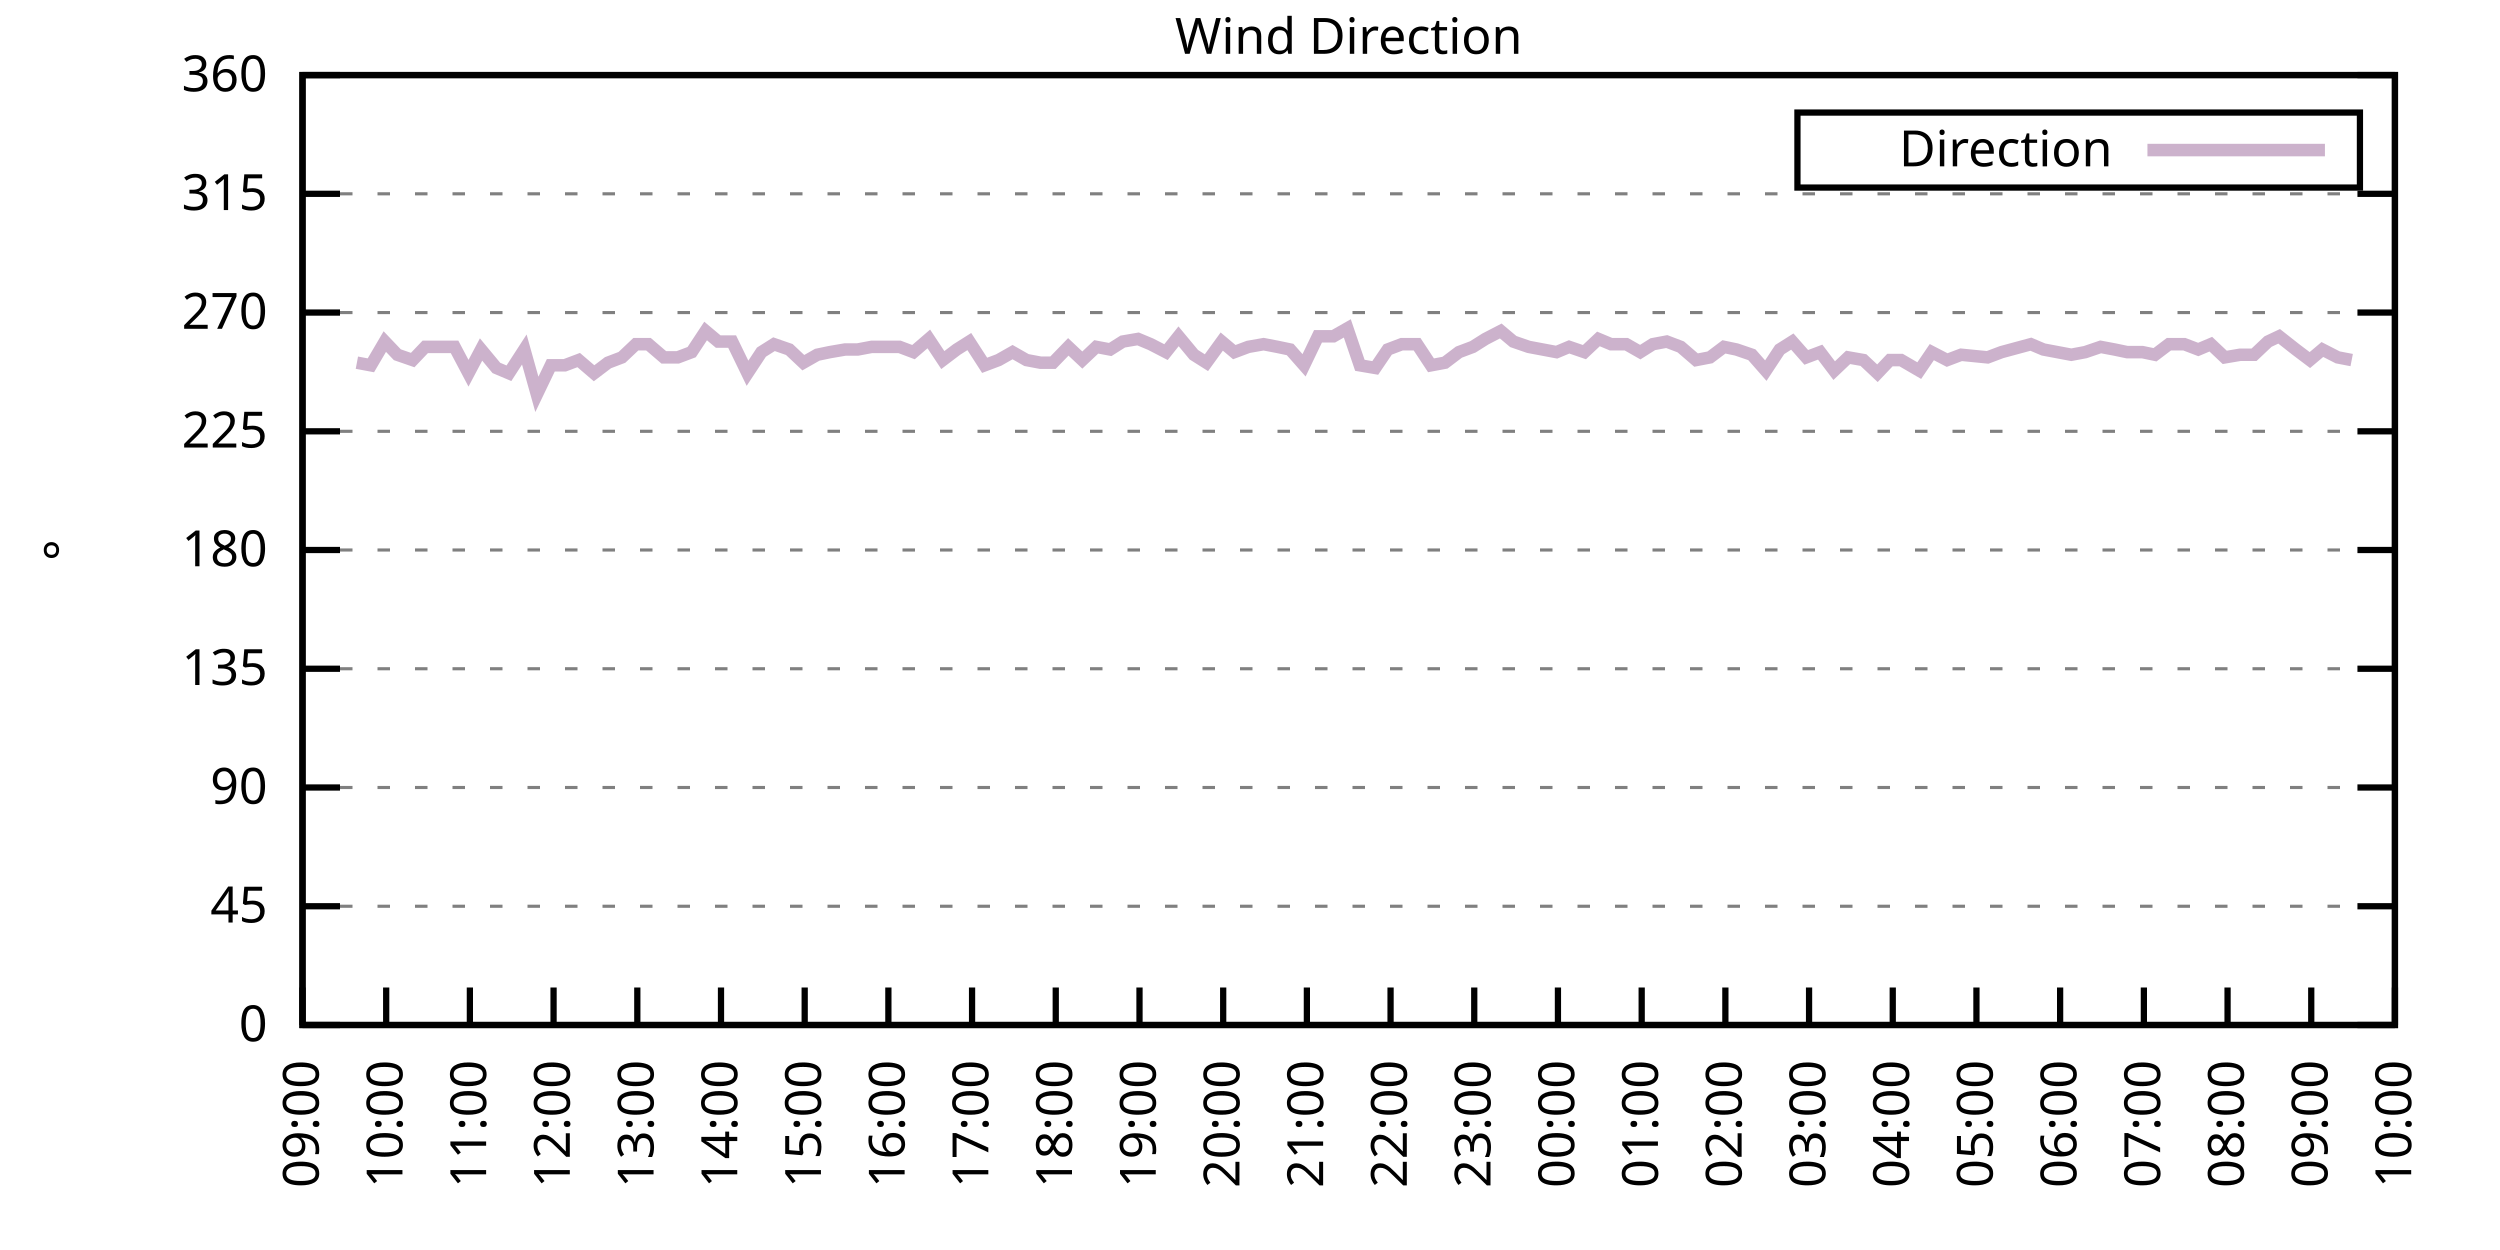
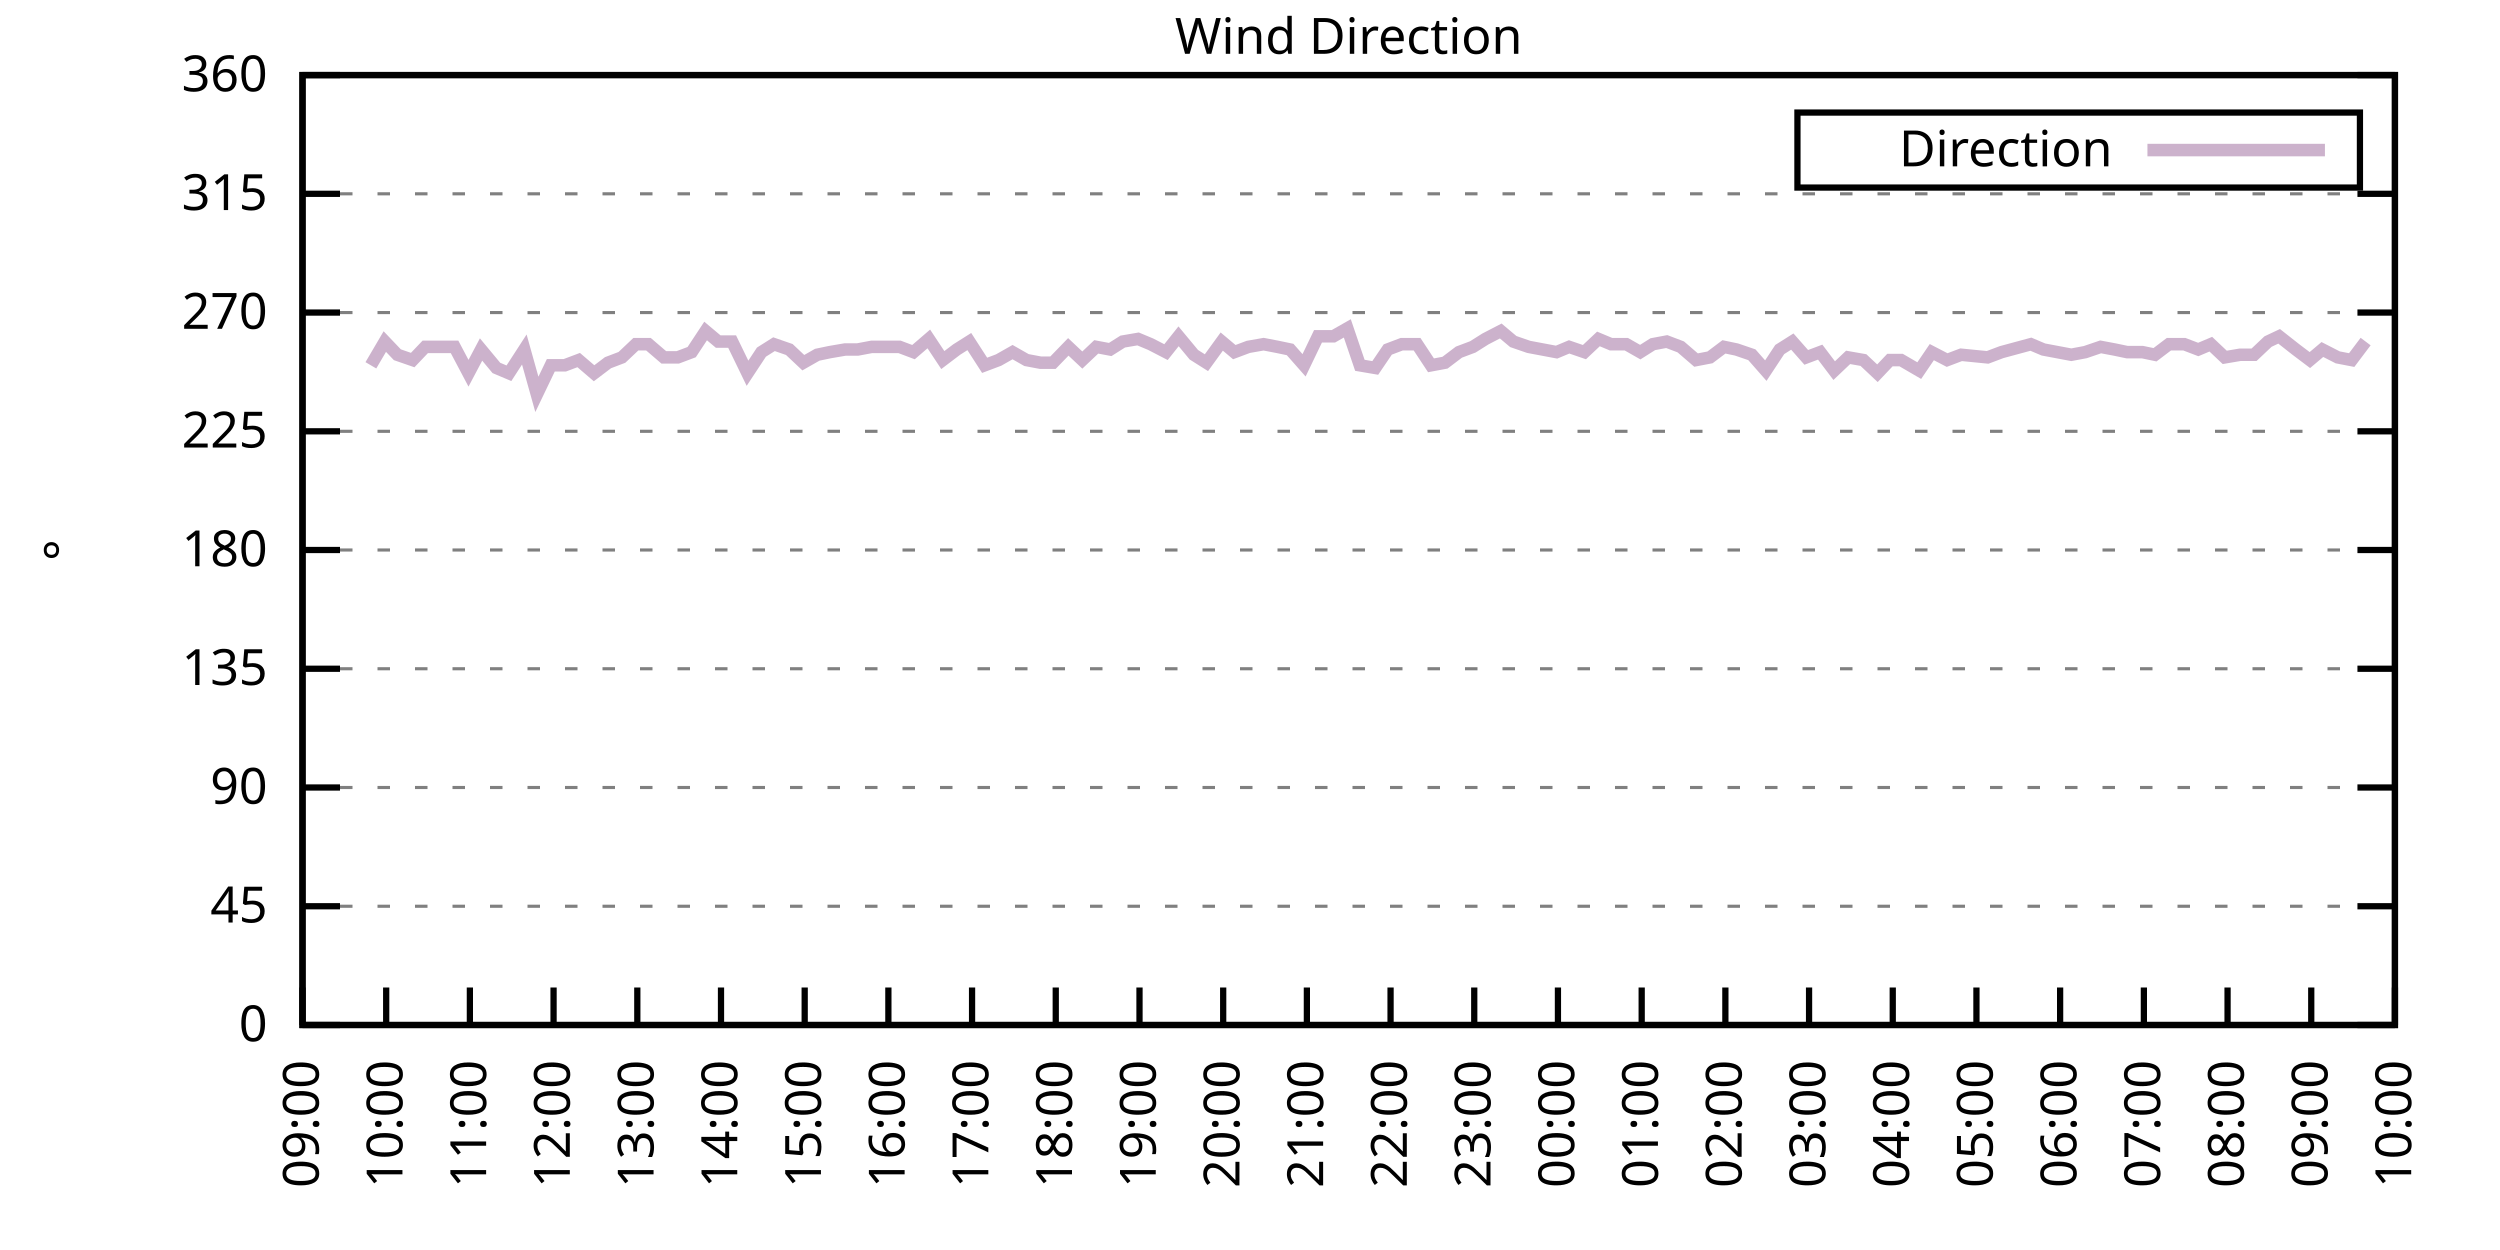
<svg xmlns="http://www.w3.org/2000/svg" xmlns:xlink="http://www.w3.org/1999/xlink" width="400" height="200" viewBox="0 0 400 200">
  <g id="gnuplot_canvas">
    <rect x="0" y="0" width="400" height="200" fill="none" />
    <defs>
      <circle id="gpDot" r="0.5" stroke-width="0.5" stroke="currentColor" />
      <path id="gpPt0" stroke-width="0.333" stroke="currentColor" d="M-1,0 h2 M0,-1 v2" />
      <path id="gpPt1" stroke-width="0.333" stroke="currentColor" d="M-1,-1 L1,1 M1,-1 L-1,1" />
      <path id="gpPt2" stroke-width="0.333" stroke="currentColor" d="M-1,0 L1,0 M0,-1 L0,1 M-1,-1 L1,1 M-1,1 L1,-1" />
      <rect id="gpPt3" stroke-width="0.333" stroke="currentColor" x="-1" y="-1" width="2" height="2" />
      <rect id="gpPt4" stroke-width="0.333" stroke="currentColor" fill="currentColor" x="-1" y="-1" width="2" height="2" />
      <circle id="gpPt5" stroke-width="0.333" stroke="currentColor" cx="0" cy="0" r="1" />
      <use xlink:href="#gpPt5" id="gpPt6" fill="currentColor" stroke="none" />
      <path id="gpPt7" stroke-width="0.333" stroke="currentColor" d="M0,-1.33 L-1.33,0.67 L1.33,0.67 z" />
      <use xlink:href="#gpPt7" id="gpPt8" fill="currentColor" stroke="none" />
      <use xlink:href="#gpPt7" id="gpPt9" stroke="currentColor" transform="rotate(180)" />
      <use xlink:href="#gpPt9" id="gpPt10" fill="currentColor" stroke="none" />
      <use xlink:href="#gpPt3" id="gpPt11" stroke="currentColor" transform="rotate(45)" />
      <use xlink:href="#gpPt11" id="gpPt12" fill="currentColor" stroke="none" />
      <path id="gpPt13" stroke-width="0.333" stroke="currentColor" d="M0,1.330 L1.265,0.411 L0.782,-1.067 L-0.782,-1.076 L-1.265,0.411 z" />
      <use xlink:href="#gpPt13" id="gpPt14" fill="currentColor" stroke="none" />
      <filter id="textbox" filterUnits="objectBoundingBox" x="0" y="0" height="1" width="1">
        <feFlood flood-color="white" flood-opacity="1" result="bgnd" />
        <feComposite in="SourceGraphic" in2="bgnd" operator="atop" />
      </filter>
      <filter id="greybox" filterUnits="objectBoundingBox" x="0" y="0" height="1" width="1">
        <feFlood flood-color="lightgrey" flood-opacity="1" result="grey" />
        <feComposite in="SourceGraphic" in2="grey" operator="atop" />
      </filter>
    </defs>
    <g fill="none" color="white" stroke="currentColor" stroke-width="1.00" stroke-linecap="butt" stroke-linejoin="miter">
</g>
    <g fill="none" color="black" stroke="currentColor" stroke-width="1.00" stroke-linecap="butt" stroke-linejoin="miter">
      <g stroke="none" shape-rendering="crispEdges">
        <polygon fill="rgb(255, 255, 255)" points="48.40,164.00 383.18,164.00 383.18,12.02 48.40,12.02 " />
      </g>
    </g>
    <g fill="none" color="black" stroke="currentColor" stroke-width="1.00" stroke-linecap="butt" stroke-linejoin="miter">
</g>
    <g fill="none" color="black" stroke="black" stroke-width="0.50" stroke-linecap="butt" stroke-linejoin="miter">
</g>
    <g fill="none" color="gray" stroke="currentColor" stroke-width="0.50" stroke-linecap="butt" stroke-linejoin="miter">
      <path stroke="gray" stroke-dasharray="2,4" class="gridline" d="M48.40,164.00 L383.19,164.00  " />
    </g>
    <g fill="none" color="gray" stroke="gray" stroke-width="1.00" stroke-linecap="butt" stroke-linejoin="miter">
</g>
    <g fill="none" color="black" stroke="currentColor" stroke-width="1.00" stroke-linecap="butt" stroke-linejoin="miter">
      <path stroke="black" d="M48.40,164.00 L54.40,164.00 M383.19,164.00 L377.19,164.00  " />
      <g transform="translate(42.80,166.60)" stroke="none" fill="black" font-family="Sans" font-size="8.00" text-anchor="end">
        <text>
          <tspan font-family="Sans"> 0</tspan>
        </text>
      </g>
    </g>
    <g fill="none" color="black" stroke="currentColor" stroke-width="1.00" stroke-linecap="butt" stroke-linejoin="miter">
</g>
    <g fill="none" color="black" stroke="black" stroke-width="0.50" stroke-linecap="butt" stroke-linejoin="miter">
</g>
    <g fill="none" color="gray" stroke="currentColor" stroke-width="0.50" stroke-linecap="butt" stroke-linejoin="miter">
      <path stroke="gray" stroke-dasharray="2,4" class="gridline" d="M48.40,145.00 L383.19,145.00  " />
    </g>
    <g fill="none" color="gray" stroke="gray" stroke-width="1.00" stroke-linecap="butt" stroke-linejoin="miter">
</g>
    <g fill="none" color="black" stroke="currentColor" stroke-width="1.00" stroke-linecap="butt" stroke-linejoin="miter">
      <path stroke="black" d="M48.40,145.00 L54.40,145.00 M383.19,145.00 L377.19,145.00  " />
      <g transform="translate(42.80,147.60)" stroke="none" fill="black" font-family="Sans" font-size="8.00" text-anchor="end">
        <text>
          <tspan font-family="Sans"> 45</tspan>
        </text>
      </g>
    </g>
    <g fill="none" color="black" stroke="currentColor" stroke-width="1.00" stroke-linecap="butt" stroke-linejoin="miter">
</g>
    <g fill="none" color="black" stroke="black" stroke-width="0.50" stroke-linecap="butt" stroke-linejoin="miter">
</g>
    <g fill="none" color="gray" stroke="currentColor" stroke-width="0.50" stroke-linecap="butt" stroke-linejoin="miter">
      <path stroke="gray" stroke-dasharray="2,4" class="gridline" d="M48.40,126.00 L383.19,126.00  " />
    </g>
    <g fill="none" color="gray" stroke="gray" stroke-width="1.00" stroke-linecap="butt" stroke-linejoin="miter">
</g>
    <g fill="none" color="black" stroke="currentColor" stroke-width="1.00" stroke-linecap="butt" stroke-linejoin="miter">
      <path stroke="black" d="M48.40,126.00 L54.40,126.00 M383.19,126.00 L377.19,126.00  " />
      <g transform="translate(42.80,128.60)" stroke="none" fill="black" font-family="Sans" font-size="8.00" text-anchor="end">
        <text>
          <tspan font-family="Sans"> 90</tspan>
        </text>
      </g>
    </g>
    <g fill="none" color="black" stroke="currentColor" stroke-width="1.00" stroke-linecap="butt" stroke-linejoin="miter">
</g>
    <g fill="none" color="black" stroke="black" stroke-width="0.50" stroke-linecap="butt" stroke-linejoin="miter">
</g>
    <g fill="none" color="gray" stroke="currentColor" stroke-width="0.50" stroke-linecap="butt" stroke-linejoin="miter">
      <path stroke="gray" stroke-dasharray="2,4" class="gridline" d="M48.40,107.00 L383.19,107.00  " />
    </g>
    <g fill="none" color="gray" stroke="gray" stroke-width="1.00" stroke-linecap="butt" stroke-linejoin="miter">
</g>
    <g fill="none" color="black" stroke="currentColor" stroke-width="1.00" stroke-linecap="butt" stroke-linejoin="miter">
      <path stroke="black" d="M48.40,107.00 L54.40,107.00 M383.19,107.00 L377.19,107.00  " />
      <g transform="translate(42.80,109.60)" stroke="none" fill="black" font-family="Sans" font-size="8.00" text-anchor="end">
        <text>
          <tspan font-family="Sans"> 135</tspan>
        </text>
      </g>
    </g>
    <g fill="none" color="black" stroke="currentColor" stroke-width="1.00" stroke-linecap="butt" stroke-linejoin="miter">
</g>
    <g fill="none" color="black" stroke="black" stroke-width="0.50" stroke-linecap="butt" stroke-linejoin="miter">
</g>
    <g fill="none" color="gray" stroke="currentColor" stroke-width="0.50" stroke-linecap="butt" stroke-linejoin="miter">
      <path stroke="gray" stroke-dasharray="2,4" class="gridline" d="M48.40,88.00 L383.19,88.00  " />
    </g>
    <g fill="none" color="gray" stroke="gray" stroke-width="1.00" stroke-linecap="butt" stroke-linejoin="miter">
</g>
    <g fill="none" color="black" stroke="currentColor" stroke-width="1.00" stroke-linecap="butt" stroke-linejoin="miter">
      <path stroke="black" d="M48.40,88.00 L54.40,88.00 M383.19,88.00 L377.19,88.00  " />
      <g transform="translate(42.80,90.60)" stroke="none" fill="black" font-family="Sans" font-size="8.00" text-anchor="end">
        <text>
          <tspan font-family="Sans"> 180</tspan>
        </text>
      </g>
    </g>
    <g fill="none" color="black" stroke="currentColor" stroke-width="1.00" stroke-linecap="butt" stroke-linejoin="miter">
</g>
    <g fill="none" color="black" stroke="black" stroke-width="0.50" stroke-linecap="butt" stroke-linejoin="miter">
</g>
    <g fill="none" color="gray" stroke="currentColor" stroke-width="0.50" stroke-linecap="butt" stroke-linejoin="miter">
      <path stroke="gray" stroke-dasharray="2,4" class="gridline" d="M48.40,69.01 L383.19,69.01  " />
    </g>
    <g fill="none" color="gray" stroke="gray" stroke-width="1.00" stroke-linecap="butt" stroke-linejoin="miter">
</g>
    <g fill="none" color="black" stroke="currentColor" stroke-width="1.00" stroke-linecap="butt" stroke-linejoin="miter">
      <path stroke="black" d="M48.40,69.01 L54.40,69.01 M383.19,69.01 L377.19,69.01  " />
      <g transform="translate(42.80,71.61)" stroke="none" fill="black" font-family="Sans" font-size="8.00" text-anchor="end">
        <text>
          <tspan font-family="Sans"> 225</tspan>
        </text>
      </g>
    </g>
    <g fill="none" color="black" stroke="currentColor" stroke-width="1.00" stroke-linecap="butt" stroke-linejoin="miter">
</g>
    <g fill="none" color="black" stroke="black" stroke-width="0.50" stroke-linecap="butt" stroke-linejoin="miter">
</g>
    <g fill="none" color="gray" stroke="currentColor" stroke-width="0.50" stroke-linecap="butt" stroke-linejoin="miter">
      <path stroke="gray" stroke-dasharray="2,4" class="gridline" d="M48.40,50.01 L383.19,50.01  " />
    </g>
    <g fill="none" color="gray" stroke="gray" stroke-width="1.00" stroke-linecap="butt" stroke-linejoin="miter">
</g>
    <g fill="none" color="black" stroke="currentColor" stroke-width="1.00" stroke-linecap="butt" stroke-linejoin="miter">
      <path stroke="black" d="M48.40,50.01 L54.40,50.01 M383.19,50.01 L377.19,50.01  " />
      <g transform="translate(42.80,52.61)" stroke="none" fill="black" font-family="Sans" font-size="8.00" text-anchor="end">
        <text>
          <tspan font-family="Sans"> 270</tspan>
        </text>
      </g>
    </g>
    <g fill="none" color="black" stroke="currentColor" stroke-width="1.00" stroke-linecap="butt" stroke-linejoin="miter">
</g>
    <g fill="none" color="black" stroke="black" stroke-width="0.50" stroke-linecap="butt" stroke-linejoin="miter">
</g>
    <g fill="none" color="gray" stroke="currentColor" stroke-width="0.50" stroke-linecap="butt" stroke-linejoin="miter">
      <path stroke="gray" stroke-dasharray="2,4" class="gridline" d="M48.40,31.01 L383.19,31.01  " />
    </g>
    <g fill="none" color="gray" stroke="gray" stroke-width="1.00" stroke-linecap="butt" stroke-linejoin="miter">
</g>
    <g fill="none" color="black" stroke="currentColor" stroke-width="1.00" stroke-linecap="butt" stroke-linejoin="miter">
      <path stroke="black" d="M48.40,31.01 L54.40,31.01 M383.19,31.01 L377.19,31.01  " />
      <g transform="translate(42.80,33.61)" stroke="none" fill="black" font-family="Sans" font-size="8.00" text-anchor="end">
        <text>
          <tspan font-family="Sans"> 315</tspan>
        </text>
      </g>
    </g>
    <g fill="none" color="black" stroke="currentColor" stroke-width="1.00" stroke-linecap="butt" stroke-linejoin="miter">
</g>
    <g fill="none" color="black" stroke="black" stroke-width="0.50" stroke-linecap="butt" stroke-linejoin="miter">
</g>
    <g fill="none" color="gray" stroke="currentColor" stroke-width="0.50" stroke-linecap="butt" stroke-linejoin="miter">
      <path stroke="gray" stroke-dasharray="2,4" class="gridline" d="M48.40,12.01 L383.19,12.01  " />
    </g>
    <g fill="none" color="gray" stroke="gray" stroke-width="1.00" stroke-linecap="butt" stroke-linejoin="miter">
</g>
    <g fill="none" color="black" stroke="currentColor" stroke-width="1.00" stroke-linecap="butt" stroke-linejoin="miter">
      <path stroke="black" d="M48.40,12.01 L54.40,12.01 M383.19,12.01 L377.19,12.01  " />
      <g transform="translate(42.80,14.61)" stroke="none" fill="black" font-family="Sans" font-size="8.00" text-anchor="end">
        <text>
          <tspan font-family="Sans"> 360</tspan>
        </text>
      </g>
    </g>
    <g fill="none" color="black" stroke="currentColor" stroke-width="1.00" stroke-linecap="butt" stroke-linejoin="miter">
      <path stroke="black" d="M48.40,164.00 L48.40,158.00  " />
      <g transform="translate(51.00,169.60) rotate(270.00)" stroke="none" fill="black" font-family="Sans" font-size="8.00" text-anchor="end">
        <text>
          <tspan font-family="Sans">09:00</tspan>
        </text>
      </g>
    </g>
    <g fill="none" color="black" stroke="currentColor" stroke-width="1.00" stroke-linecap="butt" stroke-linejoin="miter">
      <path stroke="black" d="M61.79,164.00 L61.79,158.00  " />
      <g transform="translate(64.39,169.60) rotate(270.00)" stroke="none" fill="black" font-family="Sans" font-size="8.00" text-anchor="end">
        <text>
          <tspan font-family="Sans">10:00</tspan>
        </text>
      </g>
    </g>
    <g fill="none" color="black" stroke="currentColor" stroke-width="1.00" stroke-linecap="butt" stroke-linejoin="miter">
      <path stroke="black" d="M75.18,164.00 L75.18,158.00  " />
      <g transform="translate(77.78,169.60) rotate(270.00)" stroke="none" fill="black" font-family="Sans" font-size="8.00" text-anchor="end">
        <text>
          <tspan font-family="Sans">11:00</tspan>
        </text>
      </g>
    </g>
    <g fill="none" color="black" stroke="currentColor" stroke-width="1.00" stroke-linecap="butt" stroke-linejoin="miter">
      <path stroke="black" d="M88.57,164.00 L88.57,158.00  " />
      <g transform="translate(91.17,169.60) rotate(270.00)" stroke="none" fill="black" font-family="Sans" font-size="8.00" text-anchor="end">
        <text>
          <tspan font-family="Sans">12:00</tspan>
        </text>
      </g>
    </g>
    <g fill="none" color="black" stroke="currentColor" stroke-width="1.00" stroke-linecap="butt" stroke-linejoin="miter">
      <path stroke="black" d="M101.97,164.00 L101.97,158.00  " />
      <g transform="translate(104.57,169.60) rotate(270.00)" stroke="none" fill="black" font-family="Sans" font-size="8.00" text-anchor="end">
        <text>
          <tspan font-family="Sans">13:00</tspan>
        </text>
      </g>
    </g>
    <g fill="none" color="black" stroke="currentColor" stroke-width="1.00" stroke-linecap="butt" stroke-linejoin="miter">
      <path stroke="black" d="M115.36,164.00 L115.36,158.00  " />
      <g transform="translate(117.96,169.60) rotate(270.00)" stroke="none" fill="black" font-family="Sans" font-size="8.00" text-anchor="end">
        <text>
          <tspan font-family="Sans">14:00</tspan>
        </text>
      </g>
    </g>
    <g fill="none" color="black" stroke="currentColor" stroke-width="1.00" stroke-linecap="butt" stroke-linejoin="miter">
      <path stroke="black" d="M128.75,164.00 L128.75,158.00  " />
      <g transform="translate(131.35,169.60) rotate(270.00)" stroke="none" fill="black" font-family="Sans" font-size="8.00" text-anchor="end">
        <text>
          <tspan font-family="Sans">15:00</tspan>
        </text>
      </g>
    </g>
    <g fill="none" color="black" stroke="currentColor" stroke-width="1.00" stroke-linecap="butt" stroke-linejoin="miter">
      <path stroke="black" d="M142.14,164.00 L142.14,158.00  " />
      <g transform="translate(144.74,169.60) rotate(270.00)" stroke="none" fill="black" font-family="Sans" font-size="8.00" text-anchor="end">
        <text>
          <tspan font-family="Sans">16:00</tspan>
        </text>
      </g>
    </g>
    <g fill="none" color="black" stroke="currentColor" stroke-width="1.00" stroke-linecap="butt" stroke-linejoin="miter">
      <path stroke="black" d="M155.53,164.00 L155.53,158.00  " />
      <g transform="translate(158.13,169.60) rotate(270.00)" stroke="none" fill="black" font-family="Sans" font-size="8.00" text-anchor="end">
        <text>
          <tspan font-family="Sans">17:00</tspan>
        </text>
      </g>
    </g>
    <g fill="none" color="black" stroke="currentColor" stroke-width="1.00" stroke-linecap="butt" stroke-linejoin="miter">
      <path stroke="black" d="M168.92,164.00 L168.92,158.00  " />
      <g transform="translate(171.52,169.60) rotate(270.00)" stroke="none" fill="black" font-family="Sans" font-size="8.00" text-anchor="end">
        <text>
          <tspan font-family="Sans">18:00</tspan>
        </text>
      </g>
    </g>
    <g fill="none" color="black" stroke="currentColor" stroke-width="1.00" stroke-linecap="butt" stroke-linejoin="miter">
      <path stroke="black" d="M182.32,164.00 L182.32,158.00  " />
      <g transform="translate(184.92,169.60) rotate(270.00)" stroke="none" fill="black" font-family="Sans" font-size="8.00" text-anchor="end">
        <text>
          <tspan font-family="Sans">19:00</tspan>
        </text>
      </g>
    </g>
    <g fill="none" color="black" stroke="currentColor" stroke-width="1.00" stroke-linecap="butt" stroke-linejoin="miter">
      <path stroke="black" d="M195.71,164.00 L195.71,158.00  " />
      <g transform="translate(198.31,169.60) rotate(270.00)" stroke="none" fill="black" font-family="Sans" font-size="8.00" text-anchor="end">
        <text>
          <tspan font-family="Sans">20:00</tspan>
        </text>
      </g>
    </g>
    <g fill="none" color="black" stroke="currentColor" stroke-width="1.00" stroke-linecap="butt" stroke-linejoin="miter">
      <path stroke="black" d="M209.10,164.00 L209.10,158.00  " />
      <g transform="translate(211.70,169.60) rotate(270.00)" stroke="none" fill="black" font-family="Sans" font-size="8.00" text-anchor="end">
        <text>
          <tspan font-family="Sans">21:00</tspan>
        </text>
      </g>
    </g>
    <g fill="none" color="black" stroke="currentColor" stroke-width="1.00" stroke-linecap="butt" stroke-linejoin="miter">
      <path stroke="black" d="M222.49,164.00 L222.49,158.00  " />
      <g transform="translate(225.09,169.60) rotate(270.00)" stroke="none" fill="black" font-family="Sans" font-size="8.00" text-anchor="end">
        <text>
          <tspan font-family="Sans">22:00</tspan>
        </text>
      </g>
    </g>
    <g fill="none" color="black" stroke="currentColor" stroke-width="1.00" stroke-linecap="butt" stroke-linejoin="miter">
      <path stroke="black" d="M235.88,164.00 L235.88,158.00  " />
      <g transform="translate(238.48,169.60) rotate(270.00)" stroke="none" fill="black" font-family="Sans" font-size="8.00" text-anchor="end">
        <text>
          <tspan font-family="Sans">23:00</tspan>
        </text>
      </g>
    </g>
    <g fill="none" color="black" stroke="currentColor" stroke-width="1.00" stroke-linecap="butt" stroke-linejoin="miter">
      <path stroke="black" d="M249.27,164.00 L249.27,158.00  " />
      <g transform="translate(251.87,169.60) rotate(270.00)" stroke="none" fill="black" font-family="Sans" font-size="8.00" text-anchor="end">
        <text>
          <tspan font-family="Sans">00:00</tspan>
        </text>
      </g>
    </g>
    <g fill="none" color="black" stroke="currentColor" stroke-width="1.00" stroke-linecap="butt" stroke-linejoin="miter">
      <path stroke="black" d="M262.67,164.00 L262.67,158.00  " />
      <g transform="translate(265.27,169.60) rotate(270.00)" stroke="none" fill="black" font-family="Sans" font-size="8.00" text-anchor="end">
        <text>
          <tspan font-family="Sans">01:00</tspan>
        </text>
      </g>
    </g>
    <g fill="none" color="black" stroke="currentColor" stroke-width="1.00" stroke-linecap="butt" stroke-linejoin="miter">
      <path stroke="black" d="M276.06,164.00 L276.06,158.00  " />
      <g transform="translate(278.66,169.60) rotate(270.00)" stroke="none" fill="black" font-family="Sans" font-size="8.00" text-anchor="end">
        <text>
          <tspan font-family="Sans">02:00</tspan>
        </text>
      </g>
    </g>
    <g fill="none" color="black" stroke="currentColor" stroke-width="1.00" stroke-linecap="butt" stroke-linejoin="miter">
      <path stroke="black" d="M289.45,164.00 L289.45,158.00  " />
      <g transform="translate(292.05,169.60) rotate(270.00)" stroke="none" fill="black" font-family="Sans" font-size="8.00" text-anchor="end">
        <text>
          <tspan font-family="Sans">03:00</tspan>
        </text>
      </g>
    </g>
    <g fill="none" color="black" stroke="currentColor" stroke-width="1.00" stroke-linecap="butt" stroke-linejoin="miter">
      <path stroke="black" d="M302.84,164.00 L302.84,158.00  " />
      <g transform="translate(305.44,169.60) rotate(270.00)" stroke="none" fill="black" font-family="Sans" font-size="8.00" text-anchor="end">
        <text>
          <tspan font-family="Sans">04:00</tspan>
        </text>
      </g>
    </g>
    <g fill="none" color="black" stroke="currentColor" stroke-width="1.00" stroke-linecap="butt" stroke-linejoin="miter">
      <path stroke="black" d="M316.23,164.00 L316.23,158.00  " />
      <g transform="translate(318.83,169.60) rotate(270.00)" stroke="none" fill="black" font-family="Sans" font-size="8.00" text-anchor="end">
        <text>
          <tspan font-family="Sans">05:00</tspan>
        </text>
      </g>
    </g>
    <g fill="none" color="black" stroke="currentColor" stroke-width="1.00" stroke-linecap="butt" stroke-linejoin="miter">
      <path stroke="black" d="M329.62,164.00 L329.62,158.00  " />
      <g transform="translate(332.22,169.60) rotate(270.00)" stroke="none" fill="black" font-family="Sans" font-size="8.00" text-anchor="end">
        <text>
          <tspan font-family="Sans">06:00</tspan>
        </text>
      </g>
    </g>
    <g fill="none" color="black" stroke="currentColor" stroke-width="1.00" stroke-linecap="butt" stroke-linejoin="miter">
      <path stroke="black" d="M343.02,164.00 L343.02,158.00  " />
      <g transform="translate(345.62,169.60) rotate(270.00)" stroke="none" fill="black" font-family="Sans" font-size="8.00" text-anchor="end">
        <text>
          <tspan font-family="Sans">07:00</tspan>
        </text>
      </g>
    </g>
    <g fill="none" color="black" stroke="currentColor" stroke-width="1.00" stroke-linecap="butt" stroke-linejoin="miter">
      <path stroke="black" d="M356.41,164.00 L356.41,158.00  " />
      <g transform="translate(359.01,169.60) rotate(270.00)" stroke="none" fill="black" font-family="Sans" font-size="8.00" text-anchor="end">
        <text>
          <tspan font-family="Sans">08:00</tspan>
        </text>
      </g>
    </g>
    <g fill="none" color="black" stroke="currentColor" stroke-width="1.00" stroke-linecap="butt" stroke-linejoin="miter">
      <path stroke="black" d="M369.80,164.00 L369.80,158.00  " />
      <g transform="translate(372.40,169.60) rotate(270.00)" stroke="none" fill="black" font-family="Sans" font-size="8.00" text-anchor="end">
        <text>
          <tspan font-family="Sans">09:00</tspan>
        </text>
      </g>
    </g>
    <g fill="none" color="black" stroke="currentColor" stroke-width="1.00" stroke-linecap="butt" stroke-linejoin="miter">
      <path stroke="black" d="M383.19,164.00 L383.19,158.00  " />
      <g transform="translate(385.79,169.60) rotate(270.00)" stroke="none" fill="black" font-family="Sans" font-size="8.00" text-anchor="end">
        <text>
          <tspan font-family="Sans">10:00</tspan>
        </text>
      </g>
    </g>
    <g fill="none" color="black" stroke="currentColor" stroke-width="1.00" stroke-linecap="butt" stroke-linejoin="miter">
</g>
    <g fill="none" color="black" stroke="currentColor" stroke-width="1.00" stroke-linecap="butt" stroke-linejoin="miter">
      <path stroke="black" d="M48.40,12.01 L48.40,164.00 L383.19,164.00 L383.19,12.01 L48.40,12.01 Z  " />
    </g>
    <g fill="none" color="black" stroke="currentColor" stroke-width="1.00" stroke-linecap="butt" stroke-linejoin="miter">
</g>
    <g fill="none" color="black" stroke="currentColor" stroke-width="1.00" stroke-linecap="butt" stroke-linejoin="miter">
      <path stroke="black" d="M287.59,30.01 L287.59,18.01 L377.59,18.01 L377.59,30.01 L287.59,30.01 Z  " />
    </g>
    <g id="Wind_direction_plot_1">
      <g fill="none" color="white" stroke="black" stroke-width="2.00" stroke-linecap="butt" stroke-linejoin="miter">
</g>
      <g fill="none" color="black" stroke="currentColor" stroke-width="2.00" stroke-linecap="butt" stroke-linejoin="miter">
        <g transform="translate(337.99,26.61)" stroke="none" fill="black" font-family="Sans" font-size="8.00" text-anchor="end">
          <text>
            <tspan font-family="Sans">Direction</tspan>
          </text>
        </g>
      </g>
      <g fill="none" color="black" stroke="currentColor" stroke-width="2.00" stroke-linecap="butt" stroke-linejoin="miter">
-         <path stroke="rgb(204, 178, 204)" d="M343.59,24.01 L371.99,24.01 M57.10,58.03 L59.34,58.45 L61.57,54.65 L63.58,56.76 L66.03,57.61 L68.04,55.50   L70.27,55.50 L72.73,55.50 L74.96,59.72 L76.97,55.92 L79.42,58.87 L81.43,59.72 L83.89,55.92 L85.90,63.10   L88.13,58.45 L90.36,58.45 L92.59,57.61 L95.05,59.72 L97.28,58.03 L99.51,57.18 L101.74,55.07 L103.75,55.07   L106.21,57.18 L108.44,57.18 L110.67,56.34 L112.90,52.96 L114.91,54.65 L117.14,54.65 L119.60,59.72 L121.83,56.34   L123.84,55.07 L126.29,55.92 L128.53,58.03 L130.76,56.76 L132.77,56.34 L135.22,55.92 L137.23,55.92 L139.46,55.50   L141.69,55.50 L143.93,55.50 L146.16,56.34 L148.61,54.23 L150.85,57.61 L153.08,55.92 L155.09,54.65 L157.54,58.45   L159.77,57.61 L162.01,56.34 L164.24,57.61 L166.47,58.03 L168.48,58.03 L170.93,55.50 L173.17,57.61 L175.40,55.50   L177.63,55.92 L179.64,54.65 L182.09,54.23 L184.10,55.07 L186.56,56.34 L188.57,53.81 L191.02,56.76 L193.03,58.03   L195.48,54.65 L197.49,56.34 L199.73,55.50 L202.18,55.07 L204.41,55.50 L206.42,55.92 L208.65,58.45 L210.88,53.81   L213.34,53.81 L215.57,52.54 L217.58,58.45 L220.04,58.87 L222.04,55.92 L224.28,55.07 L226.73,55.07 L228.96,58.45   L231.20,58.03 L233.43,56.34 L235.66,55.50 L237.67,54.23 L240.12,52.96 L242.13,54.65 L244.59,55.50 L246.82,55.92   L249.05,56.34 L251.06,55.50 L253.51,56.34 L255.75,54.23 L257.76,55.07 L260.21,55.07 L262.44,56.34 L264.45,55.07   L266.68,54.65 L268.92,55.50 L271.37,57.61 L273.60,57.18 L275.83,55.50 L277.84,55.92 L280.30,56.76 L282.53,59.30   L284.76,55.92 L286.77,54.65 L289.00,57.18 L291.23,56.34 L293.47,59.30 L295.70,57.18 L298.15,57.61 L300.39,59.72   L302.39,57.61 L304.18,57.61 L307.08,59.30 L309.09,56.34 L311.54,57.61 L313.78,56.76 L318.02,57.18 L320.25,56.34   L324.94,55.07 L326.95,55.92 L329.18,56.34 L331.41,56.76 L333.64,56.34 L336.10,55.50 L338.33,55.92 L340.34,56.34   L342.79,56.34 L344.80,56.76 L347.03,55.07 L349.49,55.07 L351.72,55.92 L353.73,55.07 L355.96,57.18 L358.42,56.76   L360.65,56.76 L362.88,54.65 L364.66,53.81 L367.34,55.92 L369.58,57.61 L371.58,55.92 L374.04,57.18 L376.27,57.61    " />
+         <path stroke="rgb(204, 178, 204)" d="M343.59,24.01 L371.99,24.01 M59.34,58.45 L61.57,54.65 L63.58,56.76 L66.03,57.61 L68.04,55.50 L70.27,55.50   L72.73,55.50 L74.96,59.72 L76.97,55.92 L79.42,58.87 L81.43,59.72 L83.89,55.92 L85.90,63.10 L88.13,58.45   L90.36,58.45 L92.59,57.61 L95.05,59.72 L97.28,58.03 L99.51,57.18 L101.74,55.07 L103.75,55.07 L106.21,57.18   L108.44,57.18 L110.67,56.34 L112.90,52.96 L114.91,54.65 L117.14,54.65 L119.60,59.72 L121.83,56.34 L123.84,55.07   L126.29,55.92 L128.53,58.03 L130.76,56.76 L132.77,56.34 L135.22,55.92 L137.23,55.92 L139.46,55.50 L141.69,55.50   L143.93,55.50 L146.16,56.34 L148.61,54.23 L150.85,57.61 L153.08,55.92 L155.09,54.65 L157.54,58.45 L159.77,57.61   L162.01,56.34 L164.24,57.61 L166.47,58.03 L168.48,58.03 L170.93,55.50 L173.17,57.61 L175.40,55.50 L177.63,55.92   L179.64,54.65 L182.09,54.23 L184.10,55.07 L186.56,56.34 L188.57,53.81 L191.02,56.76 L193.03,58.03 L195.48,54.65   L197.49,56.34 L199.73,55.50 L202.18,55.07 L204.41,55.50 L206.42,55.92 L208.65,58.45 L210.88,53.81 L213.34,53.81   L215.57,52.54 L217.58,58.45 L220.04,58.87 L222.04,55.92 L224.28,55.07 L226.73,55.07 L228.96,58.45 L231.20,58.03   L233.43,56.34 L235.66,55.50 L237.67,54.23 L240.12,52.96 L242.13,54.65 L244.59,55.50 L246.82,55.92 L249.05,56.34   L251.06,55.50 L253.51,56.34 L255.75,54.23 L257.76,55.07 L260.21,55.07 L262.44,56.34 L264.45,55.07 L266.68,54.65   L268.92,55.50 L271.37,57.61 L273.60,57.18 L275.83,55.50 L277.84,55.92 L280.30,56.76 L282.53,59.30 L284.76,55.92   L286.77,54.65 L289.00,57.18 L291.23,56.34 L293.47,59.30 L295.70,57.18 L298.15,57.61 L300.39,59.72 L302.39,57.61   L304.18,57.61 L307.08,59.30 L309.09,56.34 L311.54,57.61 L313.78,56.76 L318.02,57.18 L320.25,56.34 L324.94,55.07   L326.95,55.92 L329.18,56.34 L331.41,56.76 L333.64,56.34 L336.10,55.50 L338.33,55.92 L340.34,56.34 L342.79,56.34   L344.80,56.76 L347.03,55.07 L349.49,55.07 L351.72,55.92 L353.73,55.07 L355.96,57.18 L358.42,56.76 L360.65,56.76   L362.88,54.65 L364.66,53.81 L367.34,55.92 L369.58,57.61 L371.58,55.92 L374.04,57.18 L376.27,57.61 L378.50,54.65    " />
      </g>
    </g>
    <g fill="none" color="black" stroke="currentColor" stroke-width="2.00" stroke-linecap="butt" stroke-linejoin="miter">
</g>
    <g fill="none" color="black" stroke="black" stroke-width="1.00" stroke-linecap="butt" stroke-linejoin="miter">
</g>
    <g fill="none" color="black" stroke="currentColor" stroke-width="1.00" stroke-linecap="butt" stroke-linejoin="miter">
      <path stroke="black" d="M48.40,12.01 L48.40,164.00 L383.19,164.00 L383.19,12.01 L48.40,12.01 Z  " />
      <g transform="translate(12.80,88.01) rotate(270.00)" stroke="none" fill="black" font-family="Sans" font-size="8.00" text-anchor="middle">
        <text>
          <tspan font-family="Sans">°</tspan>
        </text>
      </g>
    </g>
    <g fill="none" color="black" stroke="currentColor" stroke-width="1.00" stroke-linecap="butt" stroke-linejoin="miter">
</g>
    <g fill="none" color="black" stroke="currentColor" stroke-width="1.00" stroke-linecap="butt" stroke-linejoin="miter">
      <g transform="translate(215.79,8.61)" stroke="none" fill="black" font-family="Sans" font-size="8.00" text-anchor="middle">
        <text>
          <tspan font-family="Sans">Wind Direction</tspan>
        </text>
      </g>
    </g>
    <g fill="none" color="black" stroke="currentColor" stroke-width="1.00" stroke-linecap="butt" stroke-linejoin="miter">
</g>
  </g>
</svg>
